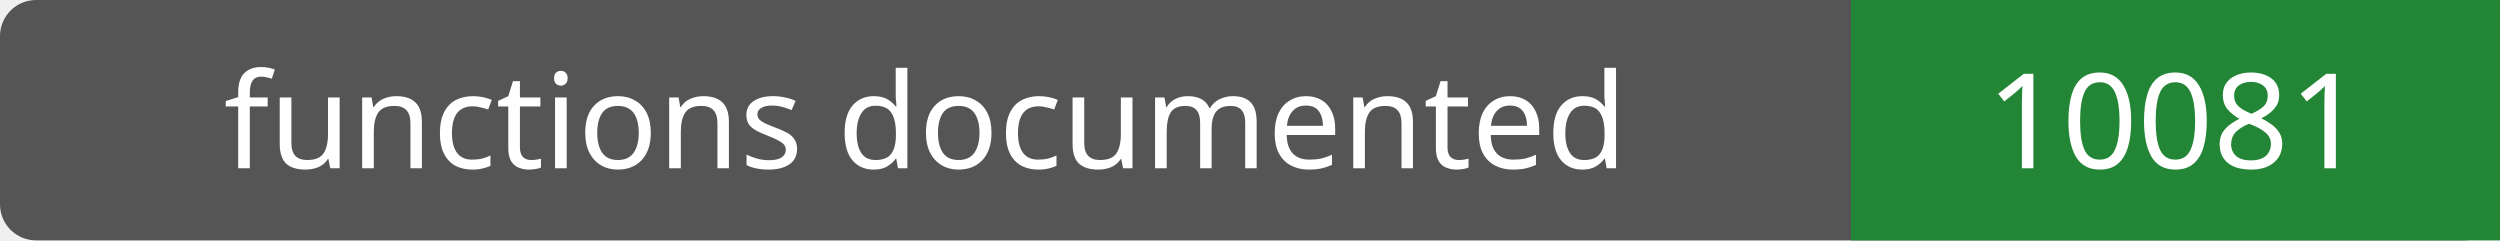
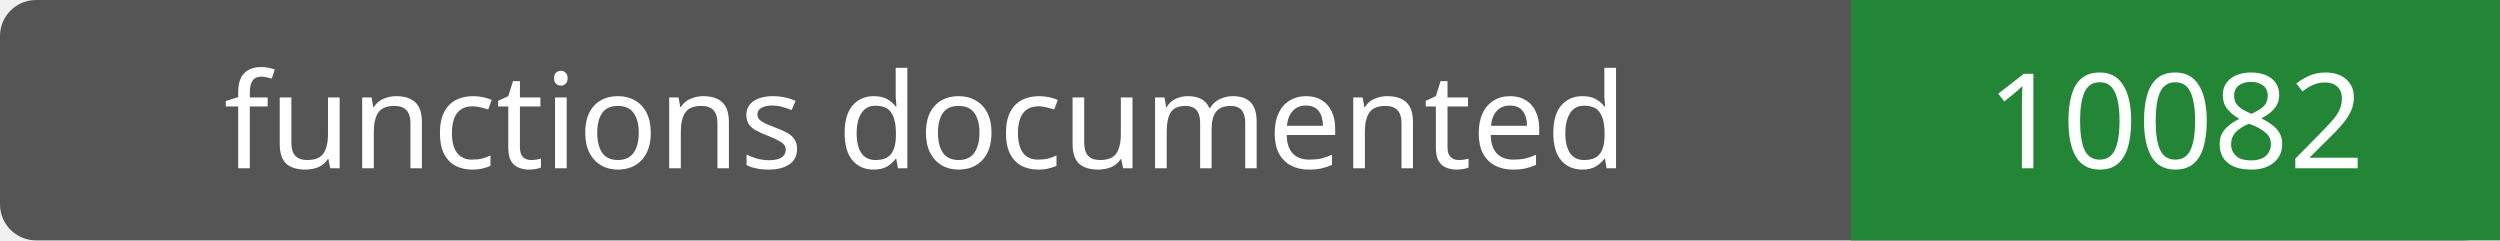
- <svg xmlns="http://www.w3.org/2000/svg" width="208" height="20" role="img" aria-label="functions documented: 10081">
+ <svg xmlns="http://www.w3.org/2000/svg" width="208" height="20" role="img" aria-label="functions documented: 10082">
  <rect width="208" height="20" rx="3" fill="#555" />
  <path fill="#238636" d="M154 0h54v20H154z" />
  <g fill="#fff" text-anchor="middle" font-family="Verdana,sans-serif" font-size="11">
    <text x="77.0" y="14">functions documented</text>
-     <text x="181.0" y="14">10081</text>
+     <text x="181.0" y="14">10082</text>
  </g>
</svg>
